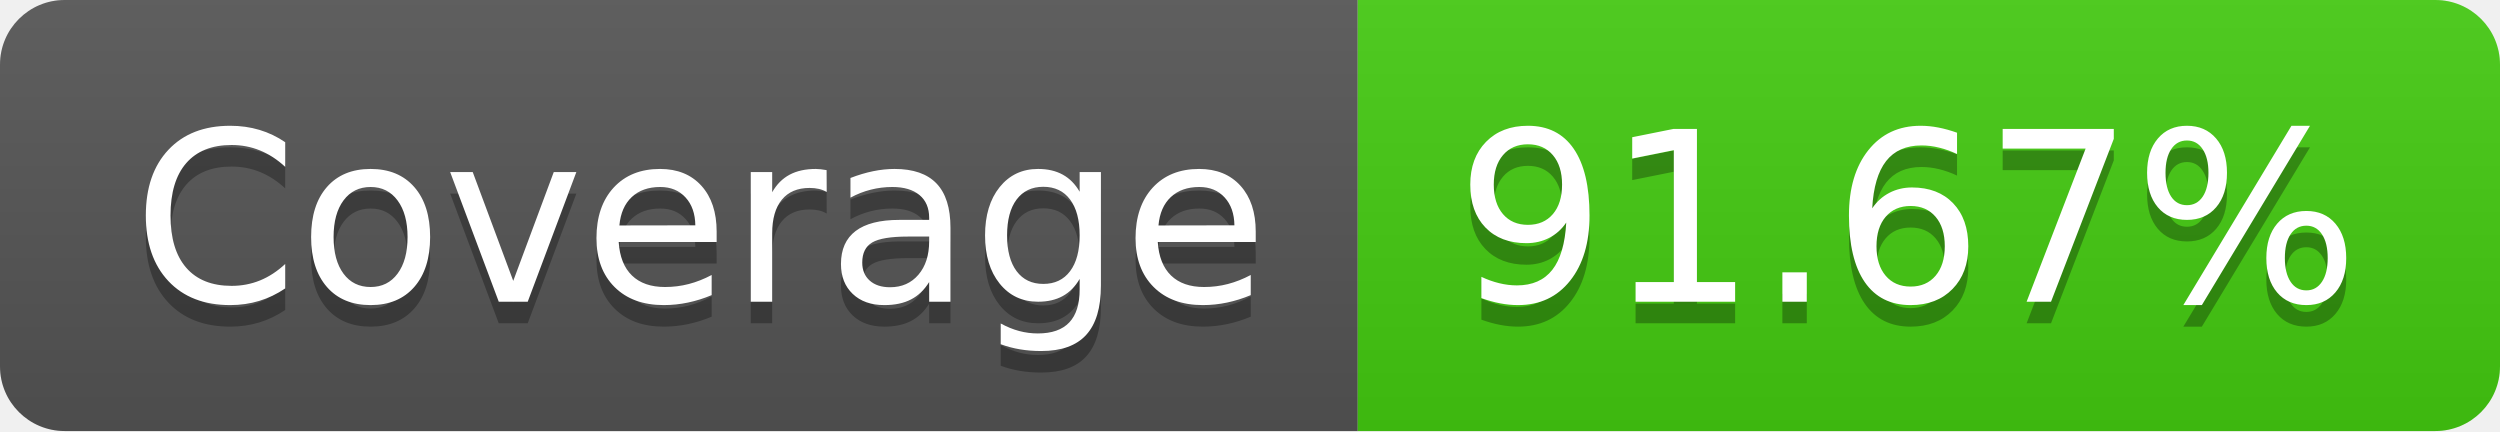
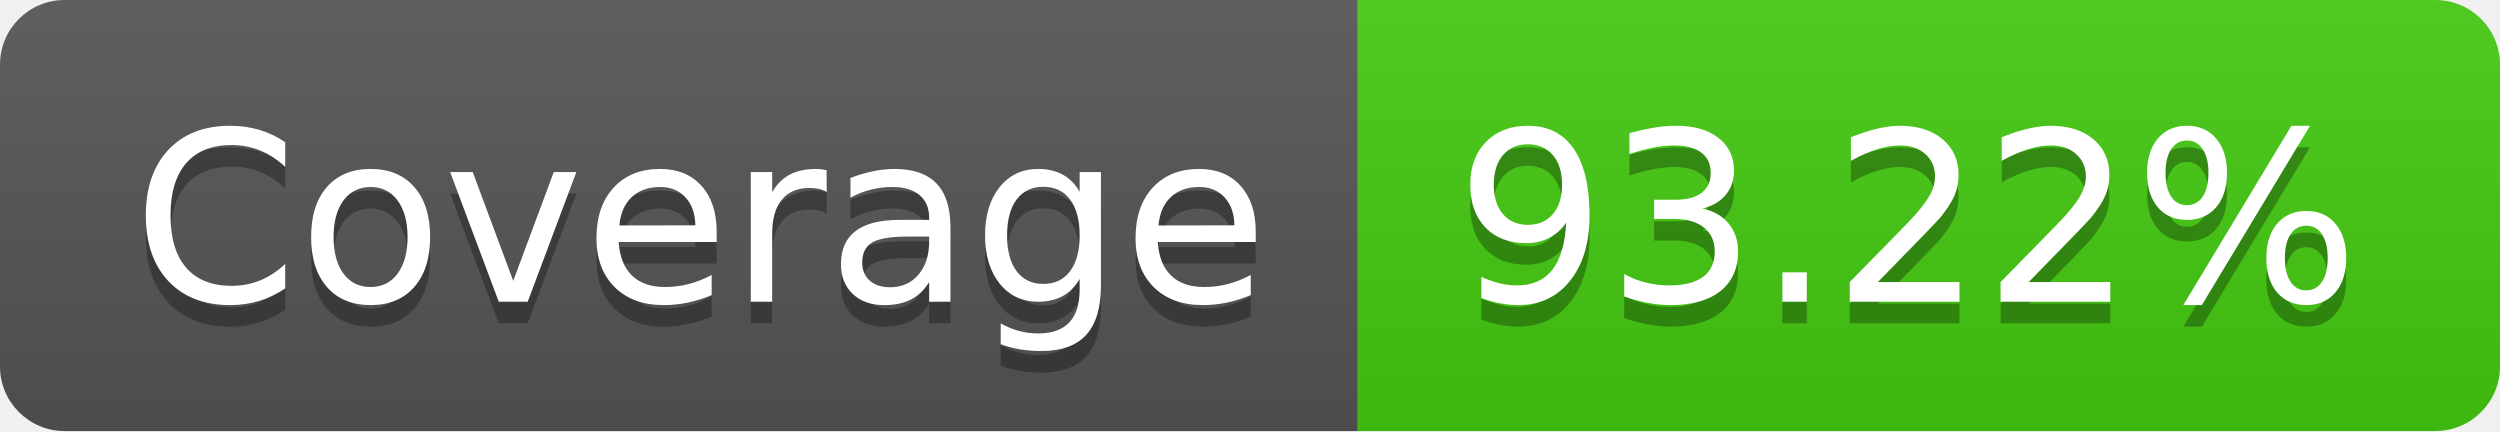
- <svg xmlns="http://www.w3.org/2000/svg" width="116" height="20" role="img" aria-label="Coverage: 91.67%">
+ <svg xmlns="http://www.w3.org/2000/svg" width="116" height="20" role="img" aria-label="Coverage: 93.22%">
  <linearGradient id="s" x2="0" y2="100%">
    <stop offset="0" stop-color="#bbb" stop-opacity=".1" />
    <stop offset="1" stop-opacity=".1" />
  </linearGradient>
  <clipPath id="r">
    <rect width="116" height="20" rx="3" fill="#fff" />
  </clipPath>
  <g clip-path="url(#r)">
    <rect width="63" height="20" fill="#555" />
    <rect x="63" width="53" height="20" fill="#4c1" />
    <rect width="116" height="20" fill="url(#s)" />
  </g>
  <g fill="#fff" text-anchor="middle" font-family="Verdana,Geneva,DejaVu Sans,sans-serif" text-rendering="geometricPrecision" font-size="110">
    <text aria-hidden="true" x="325" y="150" fill="#010101" fill-opacity=".3" transform="scale(.1)" textLength="530">Coverage</text>
    <text x="325" y="140" transform="scale(.1)" fill="#fff" textLength="530">Coverage</text>
-     <text aria-hidden="true" x="885" y="150" fill="#010101" fill-opacity=".3" transform="scale(.1)" textLength="430">91.67%</text>
-     <text x="885" y="140" transform="scale(.1)" fill="#fff" textLength="430">91.67%</text>
+     <text aria-hidden="true" x="885" y="150" fill="#010101" fill-opacity=".3" transform="scale(.1)" textLength="430">93.22%</text>
+     <text x="885" y="140" transform="scale(.1)" fill="#fff" textLength="430">93.22%</text>
  </g>
</svg>
